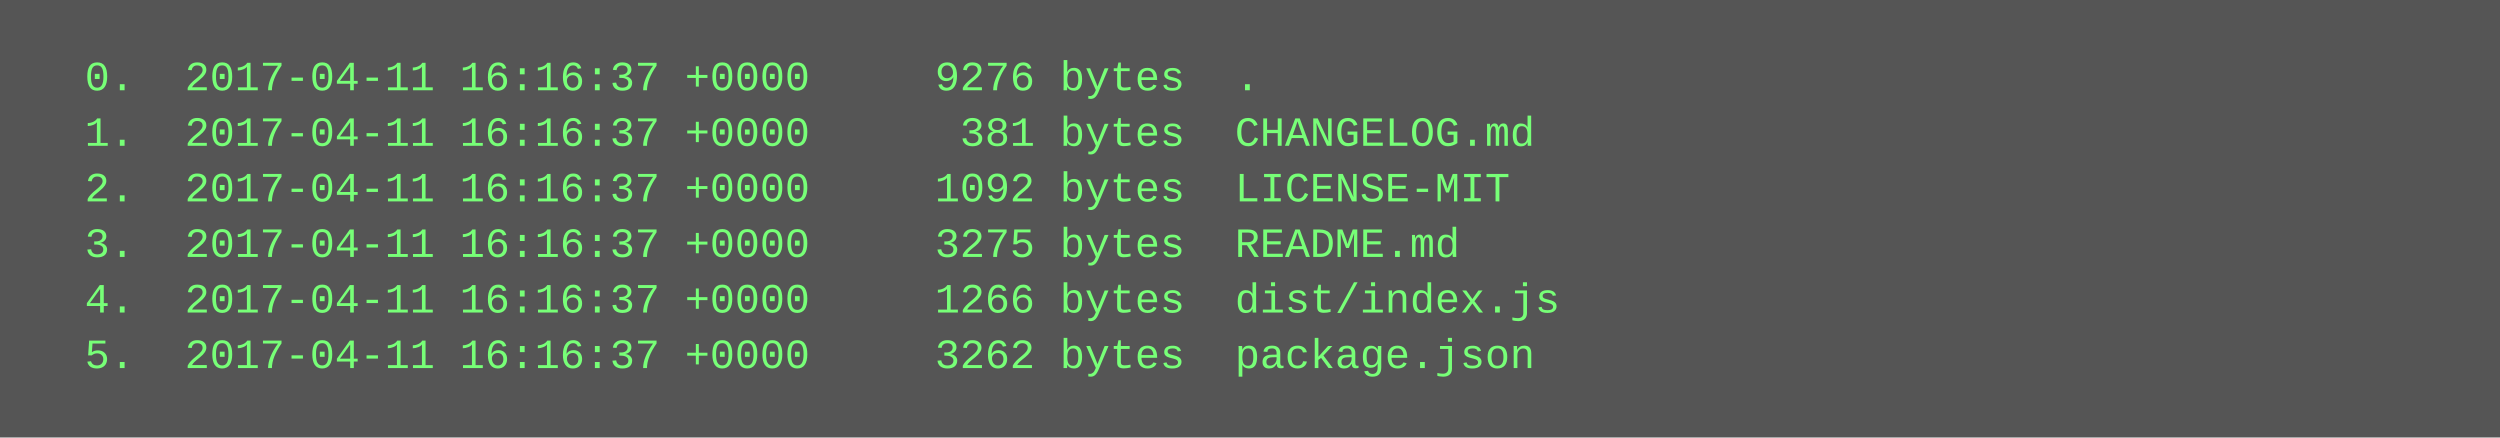
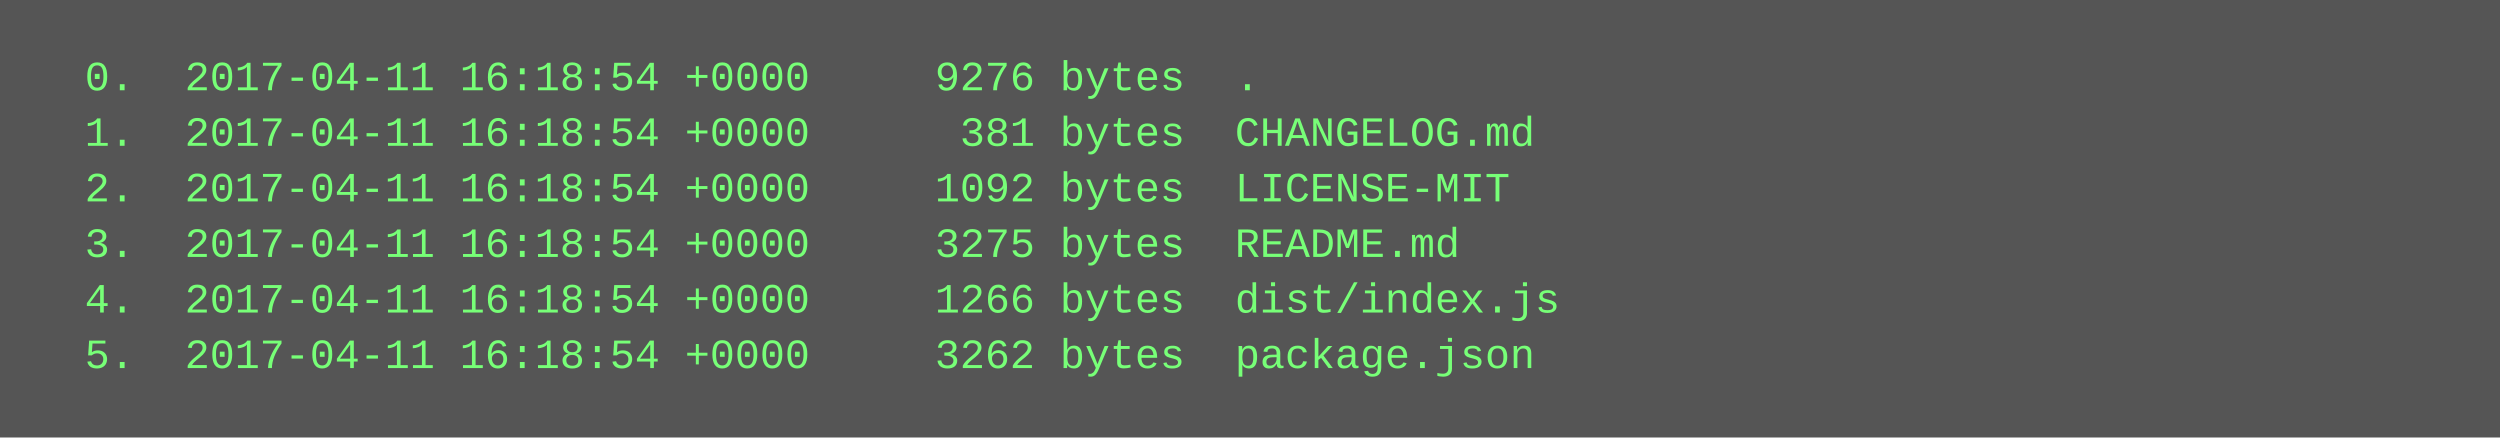
<svg xmlns="http://www.w3.org/2000/svg" height="126" width="720">
  <rect height="126" fill="#555" width="720" />
  <text fill="#7f7" font-family="Courier New" font-size="12" xml:space="preserve">
-     <tspan x="10" y="26">  0.  2017-04-11 16:16:37 +0000     9276 bytes  .</tspan>
-     <tspan x="10" y="42">  1.  2017-04-11 16:16:37 +0000      381 bytes  CHANGELOG.md</tspan>
-     <tspan x="10" y="58">  2.  2017-04-11 16:16:37 +0000     1092 bytes  LICENSE-MIT</tspan>
-     <tspan x="10" y="74">  3.  2017-04-11 16:16:37 +0000     3275 bytes  README.md</tspan>
-     <tspan x="10" y="90">  4.  2017-04-11 16:16:37 +0000     1266 bytes  dist/index.js</tspan>
-     <tspan x="10" y="106">  5.  2017-04-11 16:16:37 +0000     3262 bytes  package.json</tspan>
+     <tspan x="10" y="26">  0.  2017-04-11 16:18:54 +0000     9276 bytes  .</tspan>
+     <tspan x="10" y="42">  1.  2017-04-11 16:18:54 +0000      381 bytes  CHANGELOG.md</tspan>
+     <tspan x="10" y="58">  2.  2017-04-11 16:18:54 +0000     1092 bytes  LICENSE-MIT</tspan>
+     <tspan x="10" y="74">  3.  2017-04-11 16:18:54 +0000     3275 bytes  README.md</tspan>
+     <tspan x="10" y="90">  4.  2017-04-11 16:18:54 +0000     1266 bytes  dist/index.js</tspan>
+     <tspan x="10" y="106">  5.  2017-04-11 16:18:54 +0000     3262 bytes  package.json</tspan>
  </text>
</svg>
